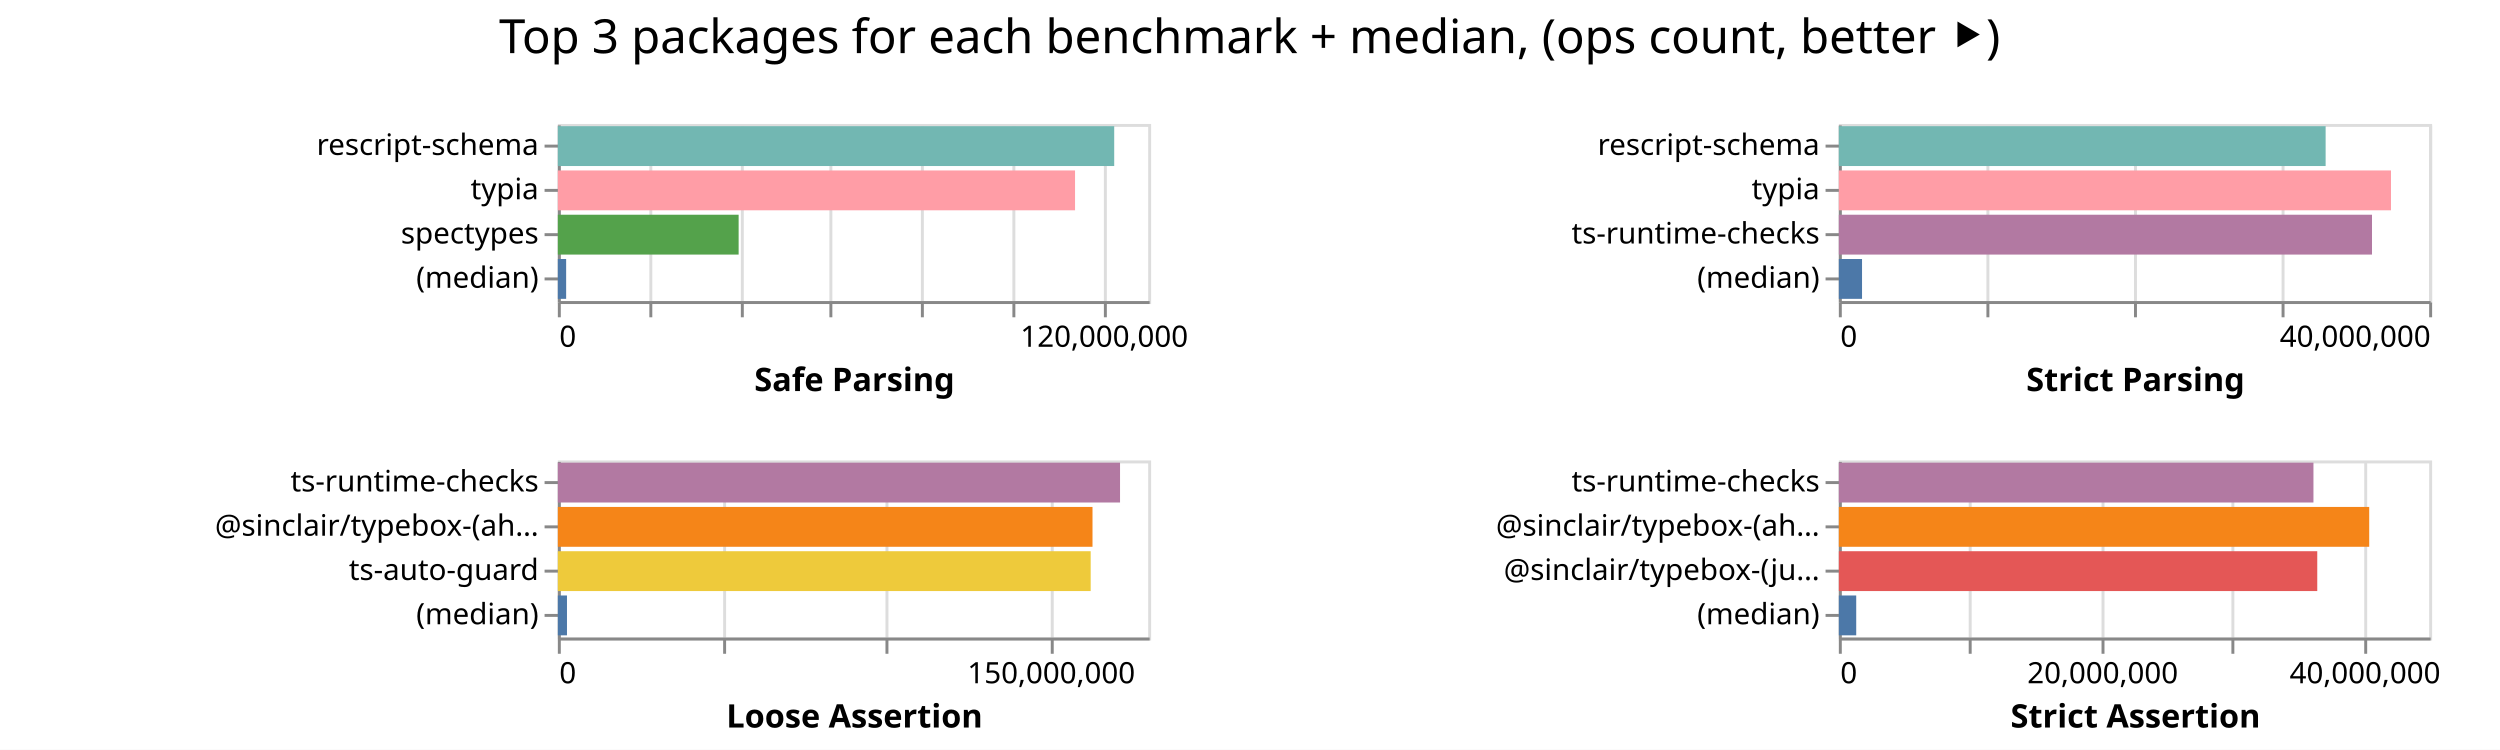
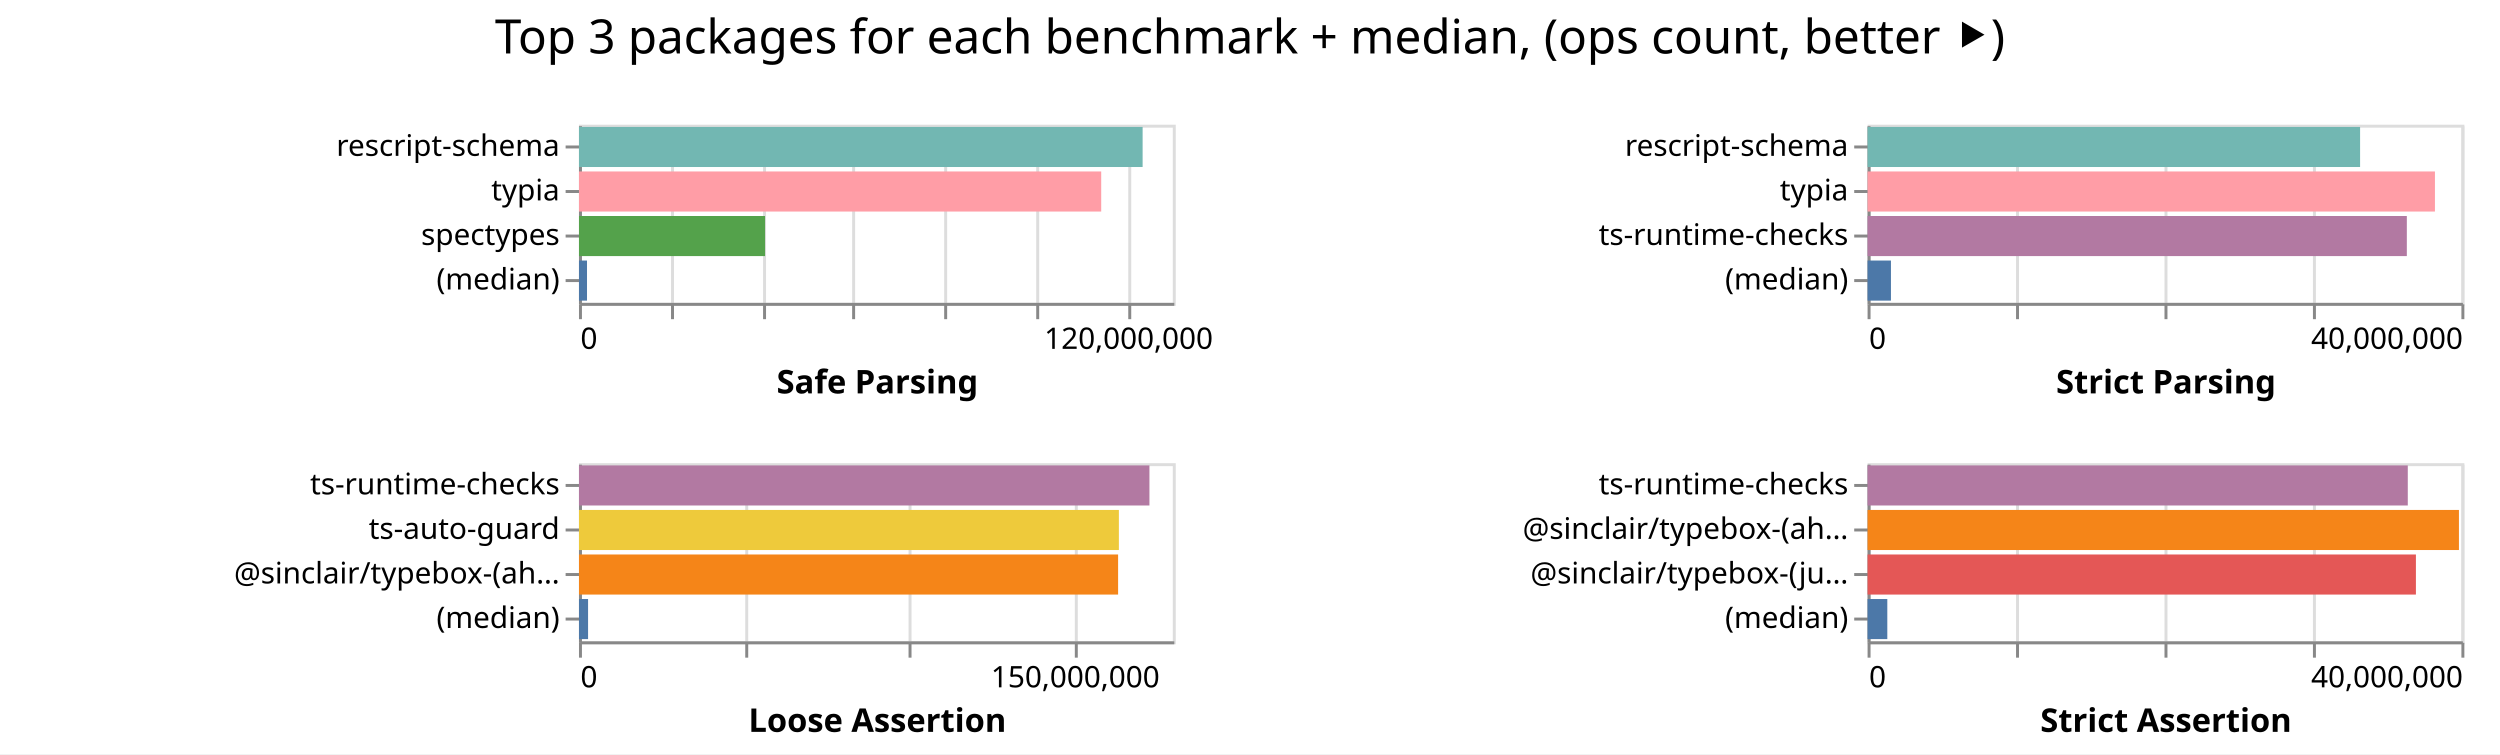
- <svg xmlns="http://www.w3.org/2000/svg" width="847" height="254" class="marks">
-   <path fill="#fff" d="M0 0h847v254H0z" />
+ <svg xmlns="http://www.w3.org/2000/svg" width="842" height="254" class="marks">
+   <path fill="#fff" d="M0 0h842v254H0z" />
  <g fill="none" stroke-miterlimit="10" aria-roledescription="group mark container" class="mark-group role-frame root">
-     <path d="M189 42" aria-hidden="true" class="background" />
+     <path d="M195 42" aria-hidden="true" class="background" />
    <g aria-roledescription="group mark container" class="mark-group role-scope child__Safe_Parsing_group">
-       <path stroke="#ddd" d="M189.5 42.5h200v60h-200Z" aria-hidden="true" class="background" />
+       <path stroke="#ddd" d="M195.5 42.5h200v60h-200Z" aria-hidden="true" class="background" />
      <g aria-hidden="true" class="mark-group role-axis">
-         <path d="M189.5 102.5" aria-hidden="true" class="background" pointer-events="none" />
+         <path d="M195.5 102.5" aria-hidden="true" class="background" pointer-events="none" />
        <g stroke="#ddd" class="mark-rule role-axis-grid" pointer-events="none">
-           <path d="M189.5 102.5v-60M220.5 102.5v-60M251.5 102.5v-60M281.5 102.5v-60M312.5 102.5v-60M343.5 102.5v-60M374.5 102.5v-60" />
+           <path d="M195.5 102.5v-60M226.5 102.5v-60M257.5 102.5v-60M287.5 102.5v-60M318.5 102.5v-60M349.5 102.5v-60M380.5 102.5v-60" />
        </g>
      </g>
      <g aria-label="X-axis titled 'Safe Parsing' for a linear scale with values from 0 to 130,000,000" aria-roledescription="axis" class="mark-group role-axis" pointer-events="none">
-         <path d="M189.5 102.5" aria-hidden="true" class="background" />
+         <path d="M195.5 102.5" aria-hidden="true" class="background" />
        <g stroke="#888" class="mark-rule role-axis-tick">
-           <path d="M189.5 102.5v5M220.5 102.5v5M251.5 102.5v5M281.5 102.5v5M312.5 102.5v5M343.5 102.5v5M374.5 102.5v5" />
+           <path d="M195.5 102.5v5M226.5 102.5v5M257.5 102.5v5M287.5 102.5v5M318.5 102.5v5M349.5 102.5v5M380.5 102.5v5" />
        </g>
        <g fill="#000" class="mark-text role-axis-label" font-family="sans-serif" font-size="10">
-           <text transform="translate(189.5 117.5)">0</text>
-           <text text-anchor="middle" transform="translate(374.115 117.5)">120,000,000</text>
+           <text transform="translate(195.5 117.5)">0</text>
+           <text text-anchor="middle" transform="translate(380.115 117.5)">120,000,000</text>
        </g>
-         <path stroke="#888" d="M189.5 102.5h200" class="mark-rule role-axis-domain" />
-         <text fill="#000" class="mark-text role-axis-title" font-family="sans-serif" font-size="11" font-weight="bold" text-anchor="middle" transform="translate(289.5 132.5)">Safe Parsing</text>
+         <path stroke="#888" d="M195.5 102.5h200" class="mark-rule role-axis-domain" />
+         <text fill="#000" class="mark-text role-axis-title" font-family="sans-serif" font-size="11" font-weight="bold" text-anchor="middle" transform="translate(295.5 132.5)">Safe Parsing</text>
      </g>
      <g aria-label="Y-axis for a discrete scale with 4 values: rescript-schema, typia, spectypes, (median)" aria-roledescription="axis" class="mark-group role-axis" pointer-events="none">
-         <path d="M189.5 42.5" aria-hidden="true" class="background" />
+         <path d="M195.5 42.5" aria-hidden="true" class="background" />
        <g stroke="#888" class="mark-rule role-axis-tick">
-           <path d="M189.5 49.5h-5M189.5 64.5h-5M189.5 79.5h-5M189.5 94.5h-5" />
+           <path d="M195.5 49.5h-5M195.5 64.5h-5M195.5 79.5h-5M195.5 94.5h-5" />
        </g>
        <g fill="#000" class="mark-text role-axis-label" font-family="sans-serif" font-size="10" text-anchor="end">
-           <text transform="translate(182.5 52.5)">rescript-schema</text>
-           <text transform="translate(182.5 67.5)">typia</text>
-           <text transform="translate(182.5 82.5)">spectypes</text>
-           <text transform="translate(182.5 97.5)">(median)</text>
+           <text transform="translate(188.5 52.5)">rescript-schema</text>
+           <text transform="translate(188.5 67.5)">typia</text>
+           <text transform="translate(188.5 82.5)">spectypes</text>
+           <text transform="translate(188.5 97.5)">(median)</text>
        </g>
-         <path stroke="#888" d="M189.5 42.5v60" class="mark-rule role-axis-domain" />
+         <path stroke="#888" d="M195.5 42.5v60" class="mark-rule role-axis-domain" />
      </g>
      <g aria-roledescription="rect mark container" class="mark-rect role-mark child__Safe_Parsing_marks">
-         <path fill="#72b7b2" d="M189 42.75h188.494v13.5H189Z" aria-label="Safe Parsing: 122520883; name: rescript-schema" aria-roledescription="bar" />
-         <path fill="#ff9da6" d="M189 57.75h175.225v13.5H189Z" aria-label="Safe Parsing: 113895970; name: typia" aria-roledescription="bar" />
-         <path fill="#54a24b" d="M189 72.75h61.249v13.5H189Z" aria-label="Safe Parsing: 39811758; name: spectypes" aria-roledescription="bar" />
-         <path fill="#4c78a8" d="M189 87.75h2.81v13.5H189Z" aria-label="Safe Parsing: 1826011.5; name: (median)" aria-roledescription="bar" />
+         <path fill="#72b7b2" d="M195 42.75h189.833v13.5H195Z" aria-label="Safe Parsing: 123391448; name: rescript-schema" aria-roledescription="bar" />
+         <path fill="#ff9da6" d="M195 57.75h175.886v13.5H195Z" aria-label="Safe Parsing: 114325782; name: typia" aria-roledescription="bar" />
+         <path fill="#54a24b" d="M195 72.75h62.666v13.5H195Z" aria-label="Safe Parsing: 40733195; name: spectypes" aria-roledescription="bar" />
+         <path fill="#4c78a8" d="M195 87.75h2.704v13.5H195Z" aria-label="Safe Parsing: 1757704.5; name: (median)" aria-roledescription="bar" />
      </g>
    </g>
    <g aria-roledescription="group mark container" class="mark-group role-scope child__Strict_Parsing_group">
-       <path stroke="#ddd" d="M623.5 42.5h200v60h-200Z" aria-hidden="true" class="background" />
+       <path stroke="#ddd" d="M629.5 42.5h200v60h-200Z" aria-hidden="true" class="background" />
      <g aria-hidden="true" class="mark-group role-axis">
-         <path d="M623.5 102.5" aria-hidden="true" class="background" pointer-events="none" />
+         <path d="M629.5 102.5" aria-hidden="true" class="background" pointer-events="none" />
        <g stroke="#ddd" class="mark-rule role-axis-grid" pointer-events="none">
-           <path d="M623.5 102.5v-60M673.5 102.5v-60M723.5 102.5v-60M773.5 102.5v-60M823.5 102.5v-60" />
+           <path d="M629.5 102.5v-60M679.5 102.5v-60M729.5 102.5v-60M779.5 102.5v-60M829.5 102.5v-60" />
        </g>
      </g>
      <g aria-label="X-axis titled 'Strict Parsing' for a linear scale with values from 0 to 40,000,000" aria-roledescription="axis" class="mark-group role-axis" pointer-events="none">
-         <path d="M623.5 102.5" aria-hidden="true" class="background" />
+         <path d="M629.5 102.5" aria-hidden="true" class="background" />
        <g stroke="#888" class="mark-rule role-axis-tick">
-           <path d="M623.5 102.5v5M673.5 102.5v5M723.5 102.5v5M773.5 102.5v5M823.5 102.5v5" />
+           <path d="M629.5 102.5v5M679.5 102.5v5M729.5 102.5v5M779.5 102.5v5M829.5 102.5v5" />
        </g>
        <g fill="#000" class="mark-text role-axis-label" font-family="sans-serif" font-size="10">
-           <text transform="translate(623.5 117.5)">0</text>
-           <text text-anchor="end" transform="translate(823.5 117.5)">40,000,000</text>
+           <text transform="translate(629.5 117.5)">0</text>
+           <text text-anchor="end" transform="translate(829.5 117.5)">40,000,000</text>
        </g>
-         <path stroke="#888" d="M623.5 102.5h200" class="mark-rule role-axis-domain" />
-         <text fill="#000" class="mark-text role-axis-title" font-family="sans-serif" font-size="11" font-weight="bold" text-anchor="middle" transform="translate(723.5 132.5)">Strict Parsing</text>
+         <path stroke="#888" d="M629.5 102.5h200" class="mark-rule role-axis-domain" />
+         <text fill="#000" class="mark-text role-axis-title" font-family="sans-serif" font-size="11" font-weight="bold" text-anchor="middle" transform="translate(729.5 132.5)">Strict Parsing</text>
      </g>
      <g aria-label="Y-axis for a discrete scale with 4 values: rescript-schema, typia, ts-runtime-checks, (median)" aria-roledescription="axis" class="mark-group role-axis" pointer-events="none">
-         <path d="M623.5 42.5" aria-hidden="true" class="background" />
+         <path d="M629.5 42.5" aria-hidden="true" class="background" />
        <g stroke="#888" class="mark-rule role-axis-tick">
-           <path d="M623.5 49.5h-5M623.5 64.5h-5M623.5 79.5h-5M623.5 94.5h-5" />
+           <path d="M629.5 49.5h-5M629.5 64.5h-5M629.5 79.5h-5M629.5 94.5h-5" />
        </g>
        <g fill="#000" class="mark-text role-axis-label" font-family="sans-serif" font-size="10" text-anchor="end">
-           <text transform="translate(616.5 52.5)">rescript-schema</text>
-           <text transform="translate(616.5 67.5)">typia</text>
-           <text transform="translate(616.5 82.5)">ts-runtime-checks</text>
-           <text transform="translate(616.5 97.5)">(median)</text>
+           <text transform="translate(622.5 52.5)">rescript-schema</text>
+           <text transform="translate(622.5 67.5)">typia</text>
+           <text transform="translate(622.5 82.5)">ts-runtime-checks</text>
+           <text transform="translate(622.5 97.5)">(median)</text>
        </g>
-         <path stroke="#888" d="M623.5 42.5v60" class="mark-rule role-axis-domain" />
+         <path stroke="#888" d="M629.5 42.5v60" class="mark-rule role-axis-domain" />
      </g>
      <g aria-roledescription="rect mark container" class="mark-rect role-mark child__Strict_Parsing_marks">
-         <path fill="#72b7b2" d="M623 42.75h164.923v13.5H623Z" aria-label="Strict Parsing: 32984666; name: rescript-schema" aria-roledescription="bar" />
-         <path fill="#ff9da6" d="M623 57.75h187.071v13.5H623Z" aria-label="Strict Parsing: 37414299; name: typia" aria-roledescription="bar" />
-         <path fill="#b279a2" d="M623 72.75h180.635v13.5H623Z" aria-label="Strict Parsing: 36127068; name: ts-runtime-checks" aria-roledescription="bar" />
-         <path fill="#4c78a8" d="M623 87.75h7.858v13.5H623Z" aria-label="Strict Parsing: 1571618; name: (median)" aria-roledescription="bar" />
+         <path fill="#72b7b2" d="M629 42.75h165.88v13.5H629Z" aria-label="Strict Parsing: 33175837; name: rescript-schema" aria-roledescription="bar" />
+         <path fill="#ff9da6" d="M629 57.75h191.088v13.5H629Z" aria-label="Strict Parsing: 38217520; name: typia" aria-roledescription="bar" />
+         <path fill="#b279a2" d="M629 72.75h181.623v13.5H629Z" aria-label="Strict Parsing: 36324617; name: ts-runtime-checks" aria-roledescription="bar" />
+         <path fill="#4c78a8" d="M629 87.75h7.871v13.5H629Z" aria-label="Strict Parsing: 1574252.5; name: (median)" aria-roledescription="bar" />
      </g>
    </g>
    <g aria-roledescription="group mark container" class="mark-group role-scope child__Loose_Assertion_group">
-       <path stroke="#ddd" d="M189.5 156.5h200v60h-200Z" aria-hidden="true" class="background" />
+       <path stroke="#ddd" d="M195.5 156.5h200v60h-200Z" aria-hidden="true" class="background" />
      <g aria-hidden="true" class="mark-group role-axis">
-         <path d="M189.5 216.5" aria-hidden="true" class="background" pointer-events="none" />
+         <path d="M195.5 216.5" aria-hidden="true" class="background" pointer-events="none" />
        <g stroke="#ddd" class="mark-rule role-axis-grid" pointer-events="none">
-           <path d="M189.5 216.5v-60M245.5 216.5v-60M300.5 216.5v-60M356.5 216.5v-60" />
+           <path d="M195.5 216.5v-60M251.5 216.5v-60M306.5 216.5v-60M362.5 216.5v-60" />
        </g>
      </g>
      <g aria-label="X-axis titled 'Loose Assertion' for a linear scale with values from 0 to 180,000,000" aria-roledescription="axis" class="mark-group role-axis" pointer-events="none">
-         <path d="M189.5 216.5" aria-hidden="true" class="background" />
+         <path d="M195.5 216.5" aria-hidden="true" class="background" />
        <g stroke="#888" class="mark-rule role-axis-tick">
-           <path d="M189.5 216.5v5M245.5 216.5v5M300.5 216.5v5M356.5 216.5v5" />
+           <path d="M195.5 216.5v5M251.5 216.5v5M306.5 216.5v5M362.5 216.5v5" />
        </g>
        <g fill="#000" class="mark-text role-axis-label" font-family="sans-serif" font-size="10">
-           <text transform="translate(189.5 231.5)">0</text>
-           <text text-anchor="middle" transform="translate(356.167 231.5)">150,000,000</text>
+           <text transform="translate(195.5 231.5)">0</text>
+           <text text-anchor="middle" transform="translate(362.167 231.5)">150,000,000</text>
        </g>
-         <path stroke="#888" d="M189.5 216.5h200" class="mark-rule role-axis-domain" />
-         <text fill="#000" class="mark-text role-axis-title" font-family="sans-serif" font-size="11" font-weight="bold" text-anchor="middle" transform="translate(289.5 246.5)">Loose Assertion</text>
+         <path stroke="#888" d="M195.5 216.5h200" class="mark-rule role-axis-domain" />
+         <text fill="#000" class="mark-text role-axis-title" font-family="sans-serif" font-size="11" font-weight="bold" text-anchor="middle" transform="translate(295.5 246.5)">Loose Assertion</text>
      </g>
-       <g aria-label="Y-axis for a discrete scale with 4 values: ts-runtime-checks, @sinclair/typebox-(ahead-of-time), ts-auto-guard, (median)" aria-roledescription="axis" class="mark-group role-axis" pointer-events="none">
-         <path d="M189.5 156.5" aria-hidden="true" class="background" />
+       <g aria-label="Y-axis for a discrete scale with 4 values: ts-runtime-checks, ts-auto-guard, @sinclair/typebox-(ahead-of-time), (median)" aria-roledescription="axis" class="mark-group role-axis" pointer-events="none">
+         <path d="M195.5 156.5" aria-hidden="true" class="background" />
        <g stroke="#888" class="mark-rule role-axis-tick">
-           <path d="M189.5 163.5h-5M189.5 178.5h-5M189.5 193.5h-5M189.5 208.5h-5" />
+           <path d="M195.5 163.5h-5M195.5 178.5h-5M195.5 193.5h-5M195.5 208.5h-5" />
        </g>
        <g fill="#000" class="mark-text role-axis-label" font-family="sans-serif" font-size="10" text-anchor="end">
-           <text transform="translate(182.5 166.5)">ts-runtime-checks</text>
-           <text transform="translate(182.5 181.5)">@sinclair/typebox-(ah…</text>
-           <text transform="translate(182.5 196.5)">ts-auto-guard</text>
-           <text transform="translate(182.5 211.5)">(median)</text>
+           <text transform="translate(188.5 166.5)">ts-runtime-checks</text>
+           <text transform="translate(188.5 181.5)">ts-auto-guard</text>
+           <text transform="translate(188.5 196.5)">@sinclair/typebox-(ah…</text>
+           <text transform="translate(188.5 211.5)">(median)</text>
        </g>
-         <path stroke="#888" d="M189.5 156.5v60" class="mark-rule role-axis-domain" />
+         <path stroke="#888" d="M195.5 156.5v60" class="mark-rule role-axis-domain" />
      </g>
      <g aria-roledescription="rect mark container" class="mark-rect role-mark child__Loose_Assertion_marks">
-         <path fill="#b279a2" d="M189 156.75h190.469v13.5H189Z" aria-label="Loose Assertion: 171422100; name: ts-runtime-checks" aria-roledescription="bar" />
-         <path fill="#f58518" d="M189 171.75h181.14v13.5H189Z" aria-label="Loose Assertion: 163025330; name: @sinclair/typebox-(ahead-of-time)" aria-roledescription="bar" />
-         <path fill="#eeca3b" d="M189 186.75h180.524v13.5H189Z" aria-label="Loose Assertion: 162471801; name: ts-auto-guard" aria-roledescription="bar" />
-         <path fill="#4c78a8" d="M189 201.75h3.093v13.5H189Z" aria-label="Loose Assertion: 2784068; name: (median)" aria-roledescription="bar" />
+         <path fill="#b279a2" d="M195 156.75h192.132v13.5H195Z" aria-label="Loose Assertion: 172918662; name: ts-runtime-checks" aria-roledescription="bar" />
+         <path fill="#eeca3b" d="M195 171.75h181.837v13.5H195Z" aria-label="Loose Assertion: 163652887; name: ts-auto-guard" aria-roledescription="bar" />
+         <path fill="#f58518" d="M195 186.75h181.578v13.5H195Z" aria-label="Loose Assertion: 163419780; name: @sinclair/typebox-(ahead-of-time)" aria-roledescription="bar" />
+         <path fill="#4c78a8" d="M195 201.75h3.062v13.5H195Z" aria-label="Loose Assertion: 2756000; name: (median)" aria-roledescription="bar" />
      </g>
    </g>
    <g aria-roledescription="group mark container" class="mark-group role-scope child__Strict_Assertion_group">
-       <path stroke="#ddd" d="M623.5 156.5h200v60h-200Z" aria-hidden="true" class="background" />
+       <path stroke="#ddd" d="M629.5 156.5h200v60h-200Z" aria-hidden="true" class="background" />
      <g aria-hidden="true" class="mark-group role-axis">
-         <path d="M623.5 216.5" aria-hidden="true" class="background" pointer-events="none" />
+         <path d="M629.5 216.5" aria-hidden="true" class="background" pointer-events="none" />
        <g stroke="#ddd" class="mark-rule role-axis-grid" pointer-events="none">
-           <path d="M623.5 216.5v-60M667.5 216.5v-60M712.5 216.5v-60M756.5 216.5v-60M801.5 216.5v-60" />
+           <path d="M629.5 216.5v-60M679.5 216.5v-60M729.5 216.5v-60M779.5 216.5v-60M829.5 216.5v-60" />
        </g>
      </g>
-       <g aria-label="X-axis titled 'Strict Assertion' for a linear scale with values from 0 to 45,000,000" aria-roledescription="axis" class="mark-group role-axis" pointer-events="none">
-         <path d="M623.5 216.5" aria-hidden="true" class="background" />
+       <g aria-label="X-axis titled 'Strict Assertion' for a linear scale with values from 0 to 40,000,000" aria-roledescription="axis" class="mark-group role-axis" pointer-events="none">
+         <path d="M629.5 216.5" aria-hidden="true" class="background" />
        <g stroke="#888" class="mark-rule role-axis-tick">
-           <path d="M623.5 216.5v5M667.5 216.5v5M712.5 216.5v5M756.5 216.5v5M801.5 216.5v5" />
+           <path d="M629.5 216.5v5M679.5 216.5v5M729.5 216.5v5M779.5 216.5v5M829.5 216.5v5" />
        </g>
        <g fill="#000" class="mark-text role-axis-label" font-family="sans-serif" font-size="10">
-           <text transform="translate(623.5 231.5)">0</text>
-           <text text-anchor="middle" transform="translate(712.389 231.5)">20,000,000</text>
-           <text text-anchor="middle" transform="translate(801.278 231.5)">40,000,000</text>
+           <text transform="translate(629.5 231.5)">0</text>
+           <text text-anchor="end" transform="translate(829.5 231.5)">40,000,000</text>
        </g>
-         <path stroke="#888" d="M623.5 216.5h200" class="mark-rule role-axis-domain" />
-         <text fill="#000" class="mark-text role-axis-title" font-family="sans-serif" font-size="11" font-weight="bold" text-anchor="middle" transform="translate(723.5 246.5)">Strict Assertion</text>
+         <path stroke="#888" d="M629.5 216.5h200" class="mark-rule role-axis-domain" />
+         <text fill="#000" class="mark-text role-axis-title" font-family="sans-serif" font-size="11" font-weight="bold" text-anchor="middle" transform="translate(729.5 246.5)">Strict Assertion</text>
      </g>
      <g aria-label="Y-axis for a discrete scale with 4 values: ts-runtime-checks, @sinclair/typebox-(ahead-of-time), @sinclair/typebox-(just-in-time), (median)" aria-roledescription="axis" class="mark-group role-axis" pointer-events="none">
-         <path d="M623.5 156.5" aria-hidden="true" class="background" />
+         <path d="M629.5 156.5" aria-hidden="true" class="background" />
        <g stroke="#888" class="mark-rule role-axis-tick">
-           <path d="M623.5 163.5h-5M623.5 178.5h-5M623.5 193.5h-5M623.5 208.5h-5" />
+           <path d="M629.5 163.5h-5M629.5 178.5h-5M629.5 193.5h-5M629.5 208.5h-5" />
        </g>
        <g fill="#000" class="mark-text role-axis-label" font-family="sans-serif" font-size="10" text-anchor="end">
-           <text transform="translate(616.5 166.5)">ts-runtime-checks</text>
-           <text transform="translate(616.5 181.5)">@sinclair/typebox-(ah…</text>
-           <text transform="translate(616.5 196.5)">@sinclair/typebox-(ju…</text>
-           <text transform="translate(616.5 211.5)">(median)</text>
+           <text transform="translate(622.5 166.5)">ts-runtime-checks</text>
+           <text transform="translate(622.5 181.5)">@sinclair/typebox-(ah…</text>
+           <text transform="translate(622.5 196.5)">@sinclair/typebox-(ju…</text>
+           <text transform="translate(622.5 211.5)">(median)</text>
        </g>
-         <path stroke="#888" d="M623.5 156.5v60" class="mark-rule role-axis-domain" />
+         <path stroke="#888" d="M629.5 156.5v60" class="mark-rule role-axis-domain" />
      </g>
      <g aria-roledescription="rect mark container" class="mark-rect role-mark child__Strict_Assertion_marks">
-         <path fill="#b279a2" d="M623 156.75h160.798v13.5H623Z" aria-label="Strict Assertion: 36179562; name: ts-runtime-checks" aria-roledescription="bar" />
-         <path fill="#f58518" d="M623 171.75h179.69v13.5H623Z" aria-label="Strict Assertion: 40430214; name: @sinclair/typebox-(ahead-of-time)" aria-roledescription="bar" />
-         <path fill="#e45756" d="M623 186.75h162.087v13.5H623Z" aria-label="Strict Assertion: 36469507; name: @sinclair/typebox-(just-in-time)" aria-roledescription="bar" />
-         <path fill="#4c78a8" d="M623 201.75h5.887v13.5H623Z" aria-label="Strict Assertion: 1324588; name: (median)" aria-roledescription="bar" />
+         <path fill="#b279a2" d="M629 156.75h181.942v13.5H629Z" aria-label="Strict Assertion: 36388350; name: ts-runtime-checks" aria-roledescription="bar" />
+         <path fill="#f58518" d="M629 171.75h199.17v13.5H629Z" aria-label="Strict Assertion: 39834002; name: @sinclair/typebox-(ahead-of-time)" aria-roledescription="bar" />
+         <path fill="#e45756" d="M629 186.75h184.68v13.5H629Z" aria-label="Strict Assertion: 36936058; name: @sinclair/typebox-(just-in-time)" aria-roledescription="bar" />
+         <path fill="#4c78a8" d="M629 201.75h6.647v13.5H629Z" aria-label="Strict Assertion: 1329388.5; name: (median)" aria-roledescription="bar" />
      </g>
    </g>
    <g class="mark-group role-title">
-       <path d="M423.389 5" aria-hidden="true" class="background" pointer-events="none" />
-       <text fill="#000" aria-label="Title text 'Top 3 packages for each benchmark + median, (ops count, better ⯈)'" aria-roledescription="title" class="mark-text role-title-text" font-family="sans-serif" font-size="16" pointer-events="none" text-anchor="middle" transform="translate(423.389 18)">Top 3 packages for each benchmark + median, (ops count, better ⯈)</text>
+       <path d="M421 5" aria-hidden="true" class="background" pointer-events="none" />
+       <text fill="#000" aria-label="Title text 'Top 3 packages for each benchmark + median, (ops count, better ⯈)'" aria-roledescription="title" class="mark-text role-title-text" font-family="sans-serif" font-size="16" pointer-events="none" text-anchor="middle" transform="translate(421 18)">Top 3 packages for each benchmark + median, (ops count, better ⯈)</text>
    </g>
  </g>
</svg>
